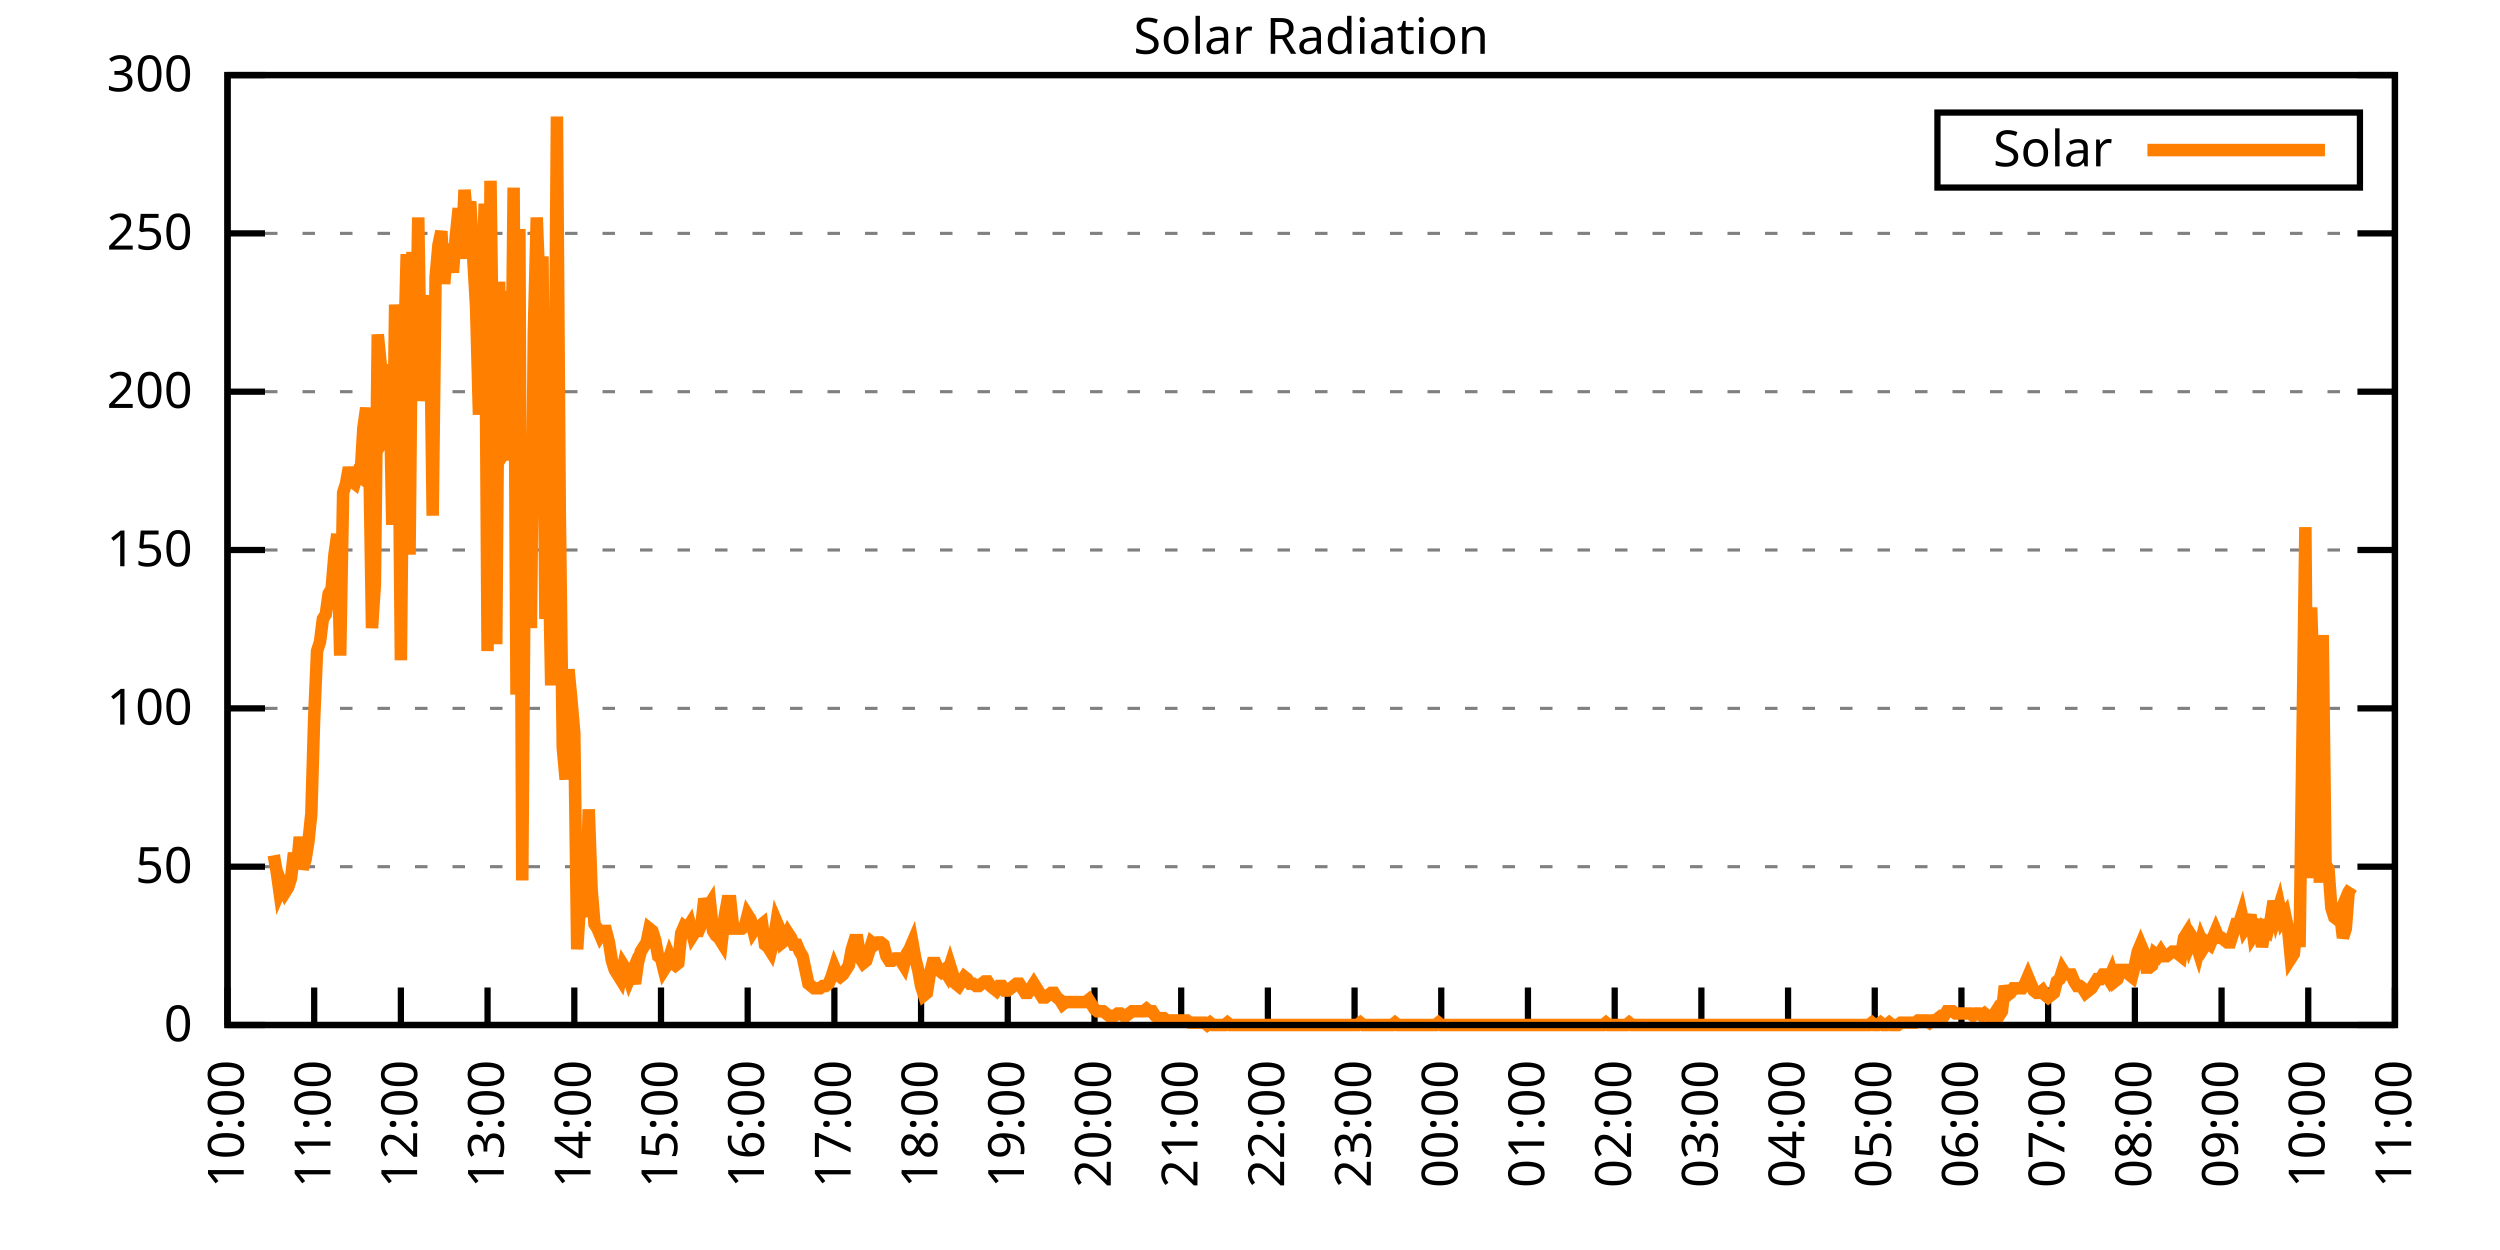
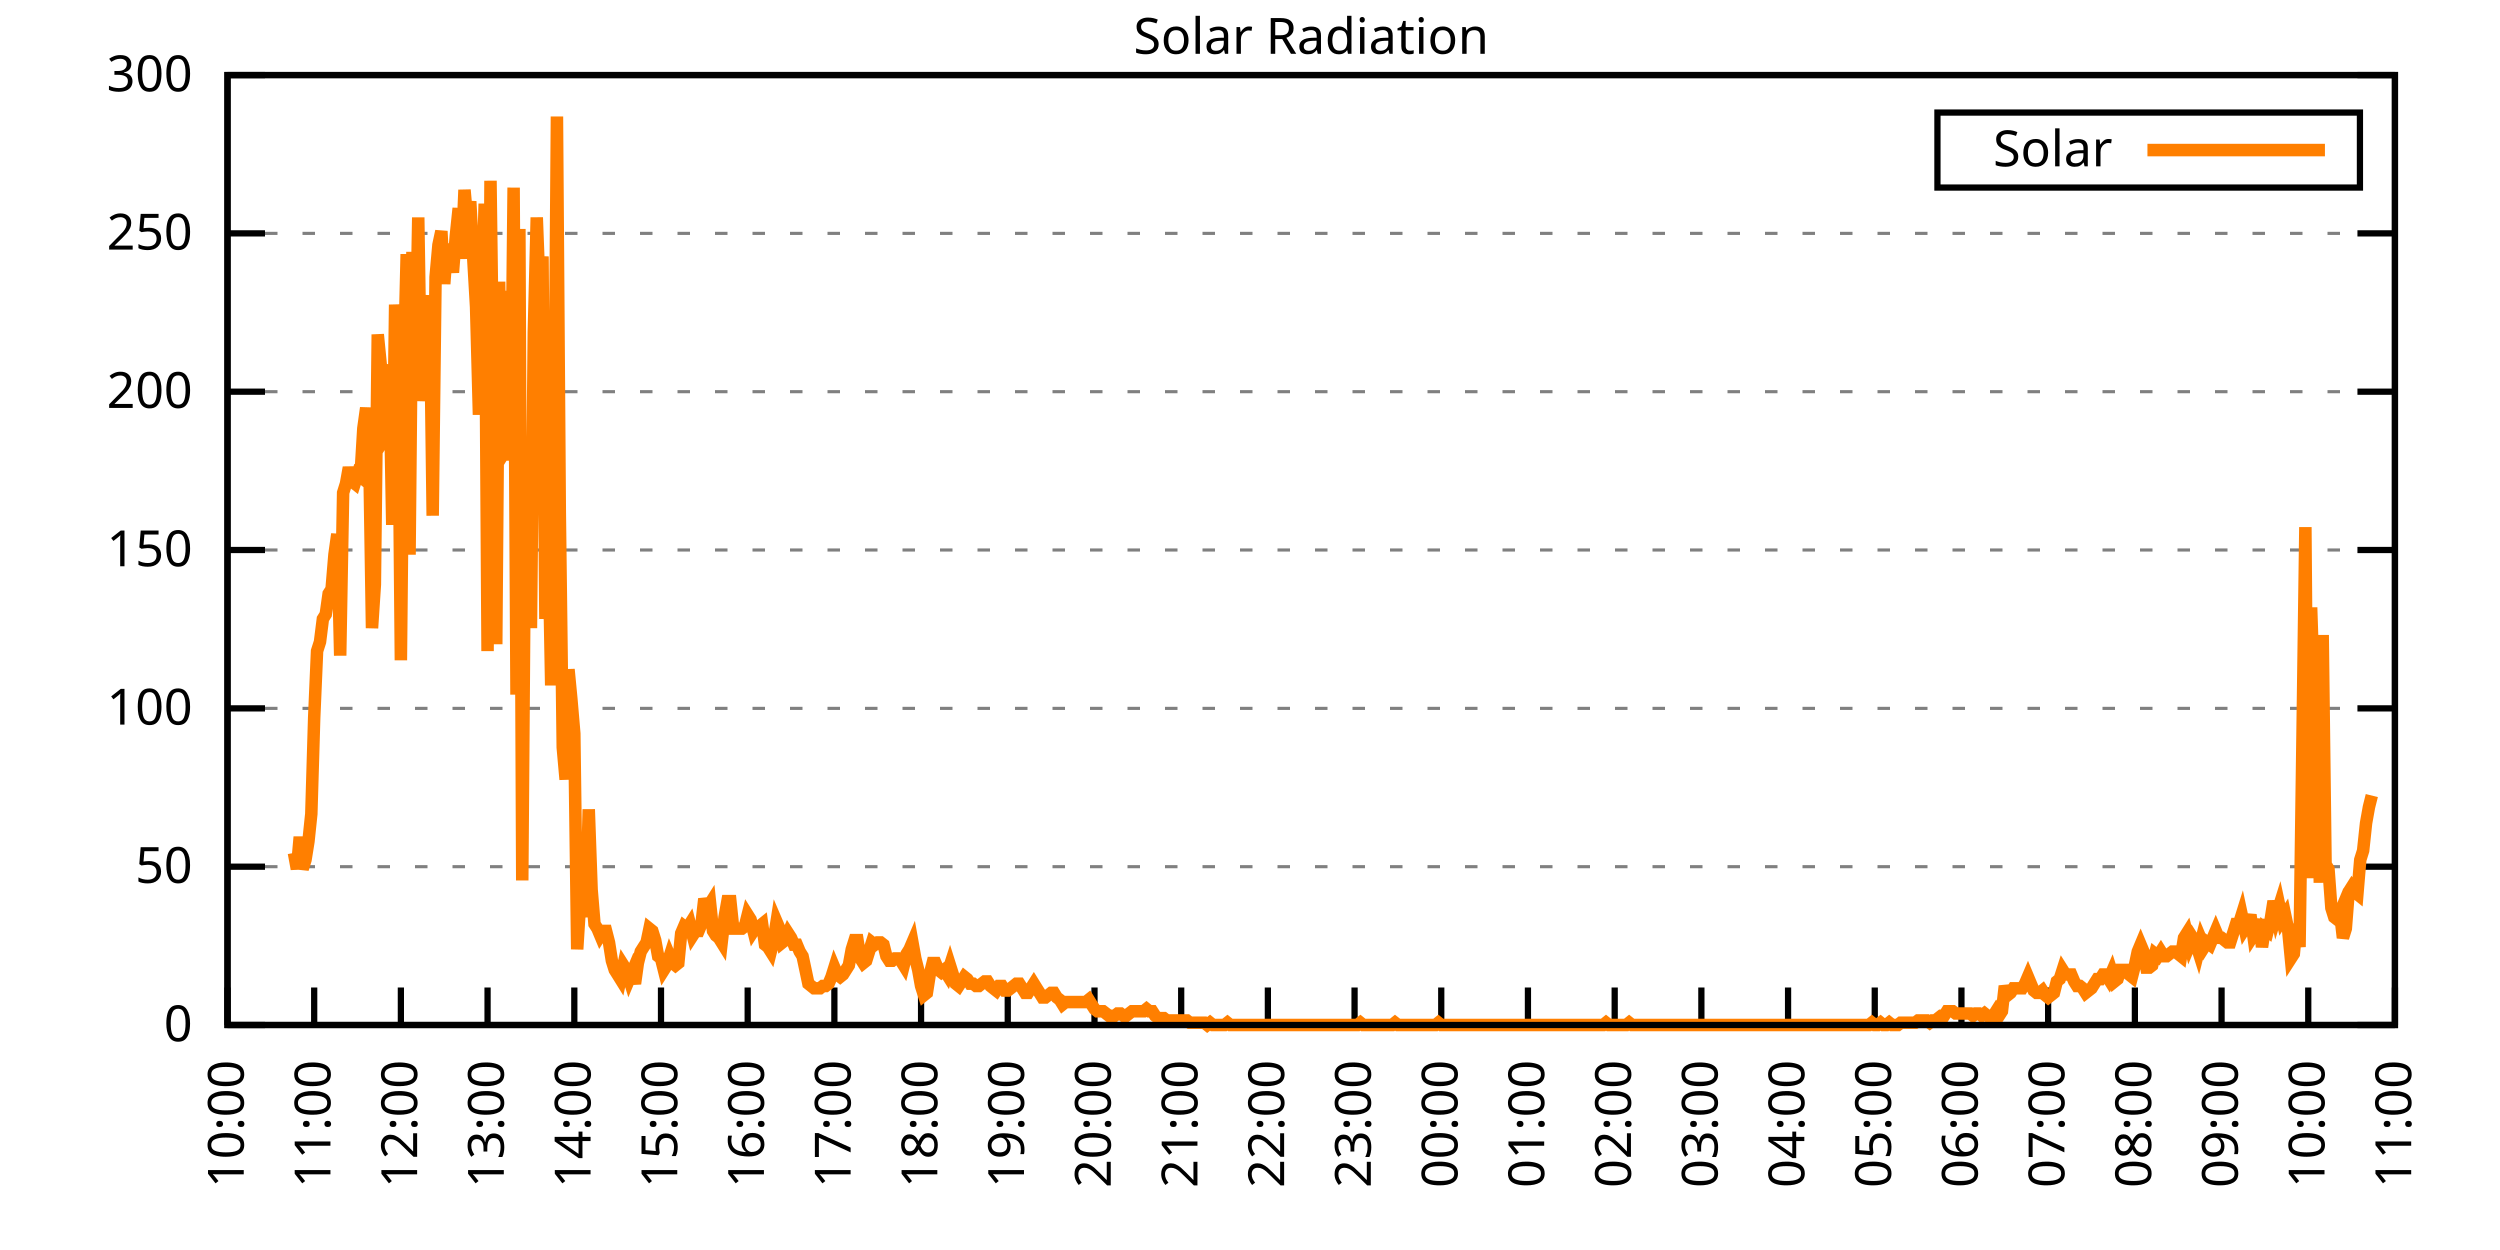
<svg xmlns="http://www.w3.org/2000/svg" xmlns:xlink="http://www.w3.org/1999/xlink" width="400" height="200" viewBox="0 0 400 200">
  <g id="gnuplot_canvas">
    <rect x="0" y="0" width="400" height="200" fill="none" />
    <defs>
      <circle id="gpDot" r="0.5" stroke-width="0.5" stroke="currentColor" />
      <path id="gpPt0" stroke-width="0.333" stroke="currentColor" d="M-1,0 h2 M0,-1 v2" />
      <path id="gpPt1" stroke-width="0.333" stroke="currentColor" d="M-1,-1 L1,1 M1,-1 L-1,1" />
      <path id="gpPt2" stroke-width="0.333" stroke="currentColor" d="M-1,0 L1,0 M0,-1 L0,1 M-1,-1 L1,1 M-1,1 L1,-1" />
      <rect id="gpPt3" stroke-width="0.333" stroke="currentColor" x="-1" y="-1" width="2" height="2" />
      <rect id="gpPt4" stroke-width="0.333" stroke="currentColor" fill="currentColor" x="-1" y="-1" width="2" height="2" />
      <circle id="gpPt5" stroke-width="0.333" stroke="currentColor" cx="0" cy="0" r="1" />
      <use xlink:href="#gpPt5" id="gpPt6" fill="currentColor" stroke="none" />
      <path id="gpPt7" stroke-width="0.333" stroke="currentColor" d="M0,-1.33 L-1.33,0.67 L1.33,0.67 z" />
      <use xlink:href="#gpPt7" id="gpPt8" fill="currentColor" stroke="none" />
      <use xlink:href="#gpPt7" id="gpPt9" stroke="currentColor" transform="rotate(180)" />
      <use xlink:href="#gpPt9" id="gpPt10" fill="currentColor" stroke="none" />
      <use xlink:href="#gpPt3" id="gpPt11" stroke="currentColor" transform="rotate(45)" />
      <use xlink:href="#gpPt11" id="gpPt12" fill="currentColor" stroke="none" />
      <path id="gpPt13" stroke-width="0.333" stroke="currentColor" d="M0,1.330 L1.265,0.411 L0.782,-1.067 L-0.782,-1.076 L-1.265,0.411 z" />
      <use xlink:href="#gpPt13" id="gpPt14" fill="currentColor" stroke="none" />
      <filter id="textbox" filterUnits="objectBoundingBox" x="0" y="0" height="1" width="1">
        <feFlood flood-color="white" flood-opacity="1" result="bgnd" />
        <feComposite in="SourceGraphic" in2="bgnd" operator="atop" />
      </filter>
      <filter id="greybox" filterUnits="objectBoundingBox" x="0" y="0" height="1" width="1">
        <feFlood flood-color="lightgrey" flood-opacity="1" result="grey" />
        <feComposite in="SourceGraphic" in2="grey" operator="atop" />
      </filter>
    </defs>
    <g fill="none" color="white" stroke="currentColor" stroke-width="1.00" stroke-linecap="butt" stroke-linejoin="miter">
</g>
    <g fill="none" color="black" stroke="currentColor" stroke-width="1.00" stroke-linecap="butt" stroke-linejoin="miter">
      <g stroke="none" shape-rendering="crispEdges">
        <polygon fill="rgb(255, 255, 255)" points="36.40,164.00 383.18,164.00 383.18,12.02 36.40,12.02 " />
      </g>
    </g>
    <g fill="none" color="black" stroke="currentColor" stroke-width="1.00" stroke-linecap="butt" stroke-linejoin="miter">
</g>
    <g fill="none" color="black" stroke="black" stroke-width="0.50" stroke-linecap="butt" stroke-linejoin="miter">
</g>
    <g fill="none" color="gray" stroke="currentColor" stroke-width="0.50" stroke-linecap="butt" stroke-linejoin="miter">
      <path stroke="gray" stroke-dasharray="2,4" class="gridline" d="M36.40,164.00 L383.19,164.00  " />
    </g>
    <g fill="none" color="gray" stroke="gray" stroke-width="1.00" stroke-linecap="butt" stroke-linejoin="miter">
</g>
    <g fill="none" color="black" stroke="currentColor" stroke-width="1.00" stroke-linecap="butt" stroke-linejoin="miter">
      <path stroke="black" d="M36.40,164.00 L42.40,164.00 M383.19,164.00 L377.19,164.00  " />
      <g transform="translate(30.80,166.60)" stroke="none" fill="black" font-family="Sans" font-size="8.00" text-anchor="end">
        <text>
          <tspan font-family="Sans"> 0</tspan>
        </text>
      </g>
    </g>
    <g fill="none" color="black" stroke="currentColor" stroke-width="1.00" stroke-linecap="butt" stroke-linejoin="miter">
</g>
    <g fill="none" color="black" stroke="black" stroke-width="0.50" stroke-linecap="butt" stroke-linejoin="miter">
</g>
    <g fill="none" color="gray" stroke="currentColor" stroke-width="0.50" stroke-linecap="butt" stroke-linejoin="miter">
      <path stroke="gray" stroke-dasharray="2,4" class="gridline" d="M36.40,138.67 L383.19,138.67  " />
    </g>
    <g fill="none" color="gray" stroke="gray" stroke-width="1.00" stroke-linecap="butt" stroke-linejoin="miter">
</g>
    <g fill="none" color="black" stroke="currentColor" stroke-width="1.00" stroke-linecap="butt" stroke-linejoin="miter">
      <path stroke="black" d="M36.40,138.67 L42.40,138.67 M383.19,138.67 L377.19,138.67  " />
      <g transform="translate(30.80,141.27)" stroke="none" fill="black" font-family="Sans" font-size="8.00" text-anchor="end">
        <text>
          <tspan font-family="Sans"> 50</tspan>
        </text>
      </g>
    </g>
    <g fill="none" color="black" stroke="currentColor" stroke-width="1.00" stroke-linecap="butt" stroke-linejoin="miter">
</g>
    <g fill="none" color="black" stroke="black" stroke-width="0.50" stroke-linecap="butt" stroke-linejoin="miter">
</g>
    <g fill="none" color="gray" stroke="currentColor" stroke-width="0.50" stroke-linecap="butt" stroke-linejoin="miter">
      <path stroke="gray" stroke-dasharray="2,4" class="gridline" d="M36.40,113.34 L383.19,113.34  " />
    </g>
    <g fill="none" color="gray" stroke="gray" stroke-width="1.00" stroke-linecap="butt" stroke-linejoin="miter">
</g>
    <g fill="none" color="black" stroke="currentColor" stroke-width="1.00" stroke-linecap="butt" stroke-linejoin="miter">
      <path stroke="black" d="M36.40,113.34 L42.40,113.34 M383.19,113.34 L377.19,113.34  " />
      <g transform="translate(30.80,115.94)" stroke="none" fill="black" font-family="Sans" font-size="8.00" text-anchor="end">
        <text>
          <tspan font-family="Sans"> 100</tspan>
        </text>
      </g>
    </g>
    <g fill="none" color="black" stroke="currentColor" stroke-width="1.00" stroke-linecap="butt" stroke-linejoin="miter">
</g>
    <g fill="none" color="black" stroke="black" stroke-width="0.50" stroke-linecap="butt" stroke-linejoin="miter">
</g>
    <g fill="none" color="gray" stroke="currentColor" stroke-width="0.50" stroke-linecap="butt" stroke-linejoin="miter">
      <path stroke="gray" stroke-dasharray="2,4" class="gridline" d="M36.40,88.00 L383.19,88.00  " />
    </g>
    <g fill="none" color="gray" stroke="gray" stroke-width="1.00" stroke-linecap="butt" stroke-linejoin="miter">
</g>
    <g fill="none" color="black" stroke="currentColor" stroke-width="1.00" stroke-linecap="butt" stroke-linejoin="miter">
      <path stroke="black" d="M36.40,88.00 L42.40,88.00 M383.19,88.00 L377.19,88.00  " />
      <g transform="translate(30.80,90.60)" stroke="none" fill="black" font-family="Sans" font-size="8.00" text-anchor="end">
        <text>
          <tspan font-family="Sans"> 150</tspan>
        </text>
      </g>
    </g>
    <g fill="none" color="black" stroke="currentColor" stroke-width="1.00" stroke-linecap="butt" stroke-linejoin="miter">
</g>
    <g fill="none" color="black" stroke="black" stroke-width="0.50" stroke-linecap="butt" stroke-linejoin="miter">
</g>
    <g fill="none" color="gray" stroke="currentColor" stroke-width="0.50" stroke-linecap="butt" stroke-linejoin="miter">
      <path stroke="gray" stroke-dasharray="2,4" class="gridline" d="M36.40,62.67 L383.19,62.67  " />
    </g>
    <g fill="none" color="gray" stroke="gray" stroke-width="1.00" stroke-linecap="butt" stroke-linejoin="miter">
</g>
    <g fill="none" color="black" stroke="currentColor" stroke-width="1.00" stroke-linecap="butt" stroke-linejoin="miter">
      <path stroke="black" d="M36.40,62.67 L42.40,62.67 M383.19,62.67 L377.19,62.67  " />
      <g transform="translate(30.80,65.27)" stroke="none" fill="black" font-family="Sans" font-size="8.00" text-anchor="end">
        <text>
          <tspan font-family="Sans"> 200</tspan>
        </text>
      </g>
    </g>
    <g fill="none" color="black" stroke="currentColor" stroke-width="1.00" stroke-linecap="butt" stroke-linejoin="miter">
</g>
    <g fill="none" color="black" stroke="black" stroke-width="0.50" stroke-linecap="butt" stroke-linejoin="miter">
</g>
    <g fill="none" color="gray" stroke="currentColor" stroke-width="0.50" stroke-linecap="butt" stroke-linejoin="miter">
      <path stroke="gray" stroke-dasharray="2,4" class="gridline" d="M36.40,37.34 L383.19,37.34  " />
    </g>
    <g fill="none" color="gray" stroke="gray" stroke-width="1.00" stroke-linecap="butt" stroke-linejoin="miter">
</g>
    <g fill="none" color="black" stroke="currentColor" stroke-width="1.00" stroke-linecap="butt" stroke-linejoin="miter">
      <path stroke="black" d="M36.40,37.34 L42.40,37.34 M383.19,37.34 L377.19,37.34  " />
      <g transform="translate(30.80,39.94)" stroke="none" fill="black" font-family="Sans" font-size="8.00" text-anchor="end">
        <text>
          <tspan font-family="Sans"> 250</tspan>
        </text>
      </g>
    </g>
    <g fill="none" color="black" stroke="currentColor" stroke-width="1.00" stroke-linecap="butt" stroke-linejoin="miter">
</g>
    <g fill="none" color="black" stroke="black" stroke-width="0.50" stroke-linecap="butt" stroke-linejoin="miter">
</g>
    <g fill="none" color="gray" stroke="currentColor" stroke-width="0.50" stroke-linecap="butt" stroke-linejoin="miter">
      <path stroke="gray" stroke-dasharray="2,4" class="gridline" d="M36.40,12.01 L383.19,12.01  " />
    </g>
    <g fill="none" color="gray" stroke="gray" stroke-width="1.00" stroke-linecap="butt" stroke-linejoin="miter">
</g>
    <g fill="none" color="black" stroke="currentColor" stroke-width="1.00" stroke-linecap="butt" stroke-linejoin="miter">
      <path stroke="black" d="M36.40,12.01 L42.40,12.01 M383.19,12.01 L377.19,12.01  " />
      <g transform="translate(30.80,14.61)" stroke="none" fill="black" font-family="Sans" font-size="8.00" text-anchor="end">
        <text>
          <tspan font-family="Sans"> 300</tspan>
        </text>
      </g>
    </g>
    <g fill="none" color="black" stroke="currentColor" stroke-width="1.00" stroke-linecap="butt" stroke-linejoin="miter">
      <path stroke="black" d="M36.40,164.00 L36.40,158.00  " />
      <g transform="translate(39.00,169.60) rotate(270.00)" stroke="none" fill="black" font-family="Sans" font-size="8.00" text-anchor="end">
        <text>
          <tspan font-family="Sans">10:00</tspan>
        </text>
      </g>
    </g>
    <g fill="none" color="black" stroke="currentColor" stroke-width="1.00" stroke-linecap="butt" stroke-linejoin="miter">
      <path stroke="black" d="M50.27,164.00 L50.27,158.00  " />
      <g transform="translate(52.87,169.60) rotate(270.00)" stroke="none" fill="black" font-family="Sans" font-size="8.00" text-anchor="end">
        <text>
          <tspan font-family="Sans">11:00</tspan>
        </text>
      </g>
    </g>
    <g fill="none" color="black" stroke="currentColor" stroke-width="1.00" stroke-linecap="butt" stroke-linejoin="miter">
      <path stroke="black" d="M64.14,164.00 L64.14,158.00  " />
      <g transform="translate(66.74,169.60) rotate(270.00)" stroke="none" fill="black" font-family="Sans" font-size="8.00" text-anchor="end">
        <text>
          <tspan font-family="Sans">12:00</tspan>
        </text>
      </g>
    </g>
    <g fill="none" color="black" stroke="currentColor" stroke-width="1.00" stroke-linecap="butt" stroke-linejoin="miter">
      <path stroke="black" d="M78.01,164.00 L78.01,158.00  " />
      <g transform="translate(80.61,169.60) rotate(270.00)" stroke="none" fill="black" font-family="Sans" font-size="8.00" text-anchor="end">
        <text>
          <tspan font-family="Sans">13:00</tspan>
        </text>
      </g>
    </g>
    <g fill="none" color="black" stroke="currentColor" stroke-width="1.00" stroke-linecap="butt" stroke-linejoin="miter">
      <path stroke="black" d="M91.89,164.00 L91.89,158.00  " />
      <g transform="translate(94.49,169.60) rotate(270.00)" stroke="none" fill="black" font-family="Sans" font-size="8.00" text-anchor="end">
        <text>
          <tspan font-family="Sans">14:00</tspan>
        </text>
      </g>
    </g>
    <g fill="none" color="black" stroke="currentColor" stroke-width="1.00" stroke-linecap="butt" stroke-linejoin="miter">
      <path stroke="black" d="M105.76,164.00 L105.76,158.00  " />
      <g transform="translate(108.36,169.60) rotate(270.00)" stroke="none" fill="black" font-family="Sans" font-size="8.00" text-anchor="end">
        <text>
          <tspan font-family="Sans">15:00</tspan>
        </text>
      </g>
    </g>
    <g fill="none" color="black" stroke="currentColor" stroke-width="1.00" stroke-linecap="butt" stroke-linejoin="miter">
      <path stroke="black" d="M119.63,164.00 L119.63,158.00  " />
      <g transform="translate(122.23,169.60) rotate(270.00)" stroke="none" fill="black" font-family="Sans" font-size="8.00" text-anchor="end">
        <text>
          <tspan font-family="Sans">16:00</tspan>
        </text>
      </g>
    </g>
    <g fill="none" color="black" stroke="currentColor" stroke-width="1.00" stroke-linecap="butt" stroke-linejoin="miter">
      <path stroke="black" d="M133.50,164.00 L133.50,158.00  " />
      <g transform="translate(136.10,169.60) rotate(270.00)" stroke="none" fill="black" font-family="Sans" font-size="8.00" text-anchor="end">
        <text>
          <tspan font-family="Sans">17:00</tspan>
        </text>
      </g>
    </g>
    <g fill="none" color="black" stroke="currentColor" stroke-width="1.00" stroke-linecap="butt" stroke-linejoin="miter">
      <path stroke="black" d="M147.37,164.00 L147.37,158.00  " />
      <g transform="translate(149.97,169.60) rotate(270.00)" stroke="none" fill="black" font-family="Sans" font-size="8.00" text-anchor="end">
        <text>
          <tspan font-family="Sans">18:00</tspan>
        </text>
      </g>
    </g>
    <g fill="none" color="black" stroke="currentColor" stroke-width="1.00" stroke-linecap="butt" stroke-linejoin="miter">
      <path stroke="black" d="M161.24,164.00 L161.24,158.00  " />
      <g transform="translate(163.84,169.60) rotate(270.00)" stroke="none" fill="black" font-family="Sans" font-size="8.00" text-anchor="end">
        <text>
          <tspan font-family="Sans">19:00</tspan>
        </text>
      </g>
    </g>
    <g fill="none" color="black" stroke="currentColor" stroke-width="1.00" stroke-linecap="butt" stroke-linejoin="miter">
      <path stroke="black" d="M175.12,164.00 L175.12,158.00  " />
      <g transform="translate(177.72,169.60) rotate(270.00)" stroke="none" fill="black" font-family="Sans" font-size="8.00" text-anchor="end">
        <text>
          <tspan font-family="Sans">20:00</tspan>
        </text>
      </g>
    </g>
    <g fill="none" color="black" stroke="currentColor" stroke-width="1.00" stroke-linecap="butt" stroke-linejoin="miter">
      <path stroke="black" d="M188.99,164.00 L188.99,158.00  " />
      <g transform="translate(191.59,169.60) rotate(270.00)" stroke="none" fill="black" font-family="Sans" font-size="8.00" text-anchor="end">
        <text>
          <tspan font-family="Sans">21:00</tspan>
        </text>
      </g>
    </g>
    <g fill="none" color="black" stroke="currentColor" stroke-width="1.00" stroke-linecap="butt" stroke-linejoin="miter">
      <path stroke="black" d="M202.86,164.00 L202.86,158.00  " />
      <g transform="translate(205.46,169.60) rotate(270.00)" stroke="none" fill="black" font-family="Sans" font-size="8.00" text-anchor="end">
        <text>
          <tspan font-family="Sans">22:00</tspan>
        </text>
      </g>
    </g>
    <g fill="none" color="black" stroke="currentColor" stroke-width="1.00" stroke-linecap="butt" stroke-linejoin="miter">
      <path stroke="black" d="M216.73,164.00 L216.73,158.00  " />
      <g transform="translate(219.33,169.60) rotate(270.00)" stroke="none" fill="black" font-family="Sans" font-size="8.00" text-anchor="end">
        <text>
          <tspan font-family="Sans">23:00</tspan>
        </text>
      </g>
    </g>
    <g fill="none" color="black" stroke="currentColor" stroke-width="1.00" stroke-linecap="butt" stroke-linejoin="miter">
      <path stroke="black" d="M230.60,164.00 L230.60,158.00  " />
      <g transform="translate(233.20,169.60) rotate(270.00)" stroke="none" fill="black" font-family="Sans" font-size="8.00" text-anchor="end">
        <text>
          <tspan font-family="Sans">00:00</tspan>
        </text>
      </g>
    </g>
    <g fill="none" color="black" stroke="currentColor" stroke-width="1.00" stroke-linecap="butt" stroke-linejoin="miter">
      <path stroke="black" d="M244.47,164.00 L244.47,158.00  " />
      <g transform="translate(247.07,169.60) rotate(270.00)" stroke="none" fill="black" font-family="Sans" font-size="8.00" text-anchor="end">
        <text>
          <tspan font-family="Sans">01:00</tspan>
        </text>
      </g>
    </g>
    <g fill="none" color="black" stroke="currentColor" stroke-width="1.00" stroke-linecap="butt" stroke-linejoin="miter">
      <path stroke="black" d="M258.35,164.00 L258.35,158.00  " />
      <g transform="translate(260.95,169.60) rotate(270.00)" stroke="none" fill="black" font-family="Sans" font-size="8.00" text-anchor="end">
        <text>
          <tspan font-family="Sans">02:00</tspan>
        </text>
      </g>
    </g>
    <g fill="none" color="black" stroke="currentColor" stroke-width="1.00" stroke-linecap="butt" stroke-linejoin="miter">
      <path stroke="black" d="M272.22,164.00 L272.22,158.00  " />
      <g transform="translate(274.82,169.60) rotate(270.00)" stroke="none" fill="black" font-family="Sans" font-size="8.00" text-anchor="end">
        <text>
          <tspan font-family="Sans">03:00</tspan>
        </text>
      </g>
    </g>
    <g fill="none" color="black" stroke="currentColor" stroke-width="1.00" stroke-linecap="butt" stroke-linejoin="miter">
      <path stroke="black" d="M286.09,164.00 L286.09,158.00  " />
      <g transform="translate(288.69,169.60) rotate(270.00)" stroke="none" fill="black" font-family="Sans" font-size="8.00" text-anchor="end">
        <text>
          <tspan font-family="Sans">04:00</tspan>
        </text>
      </g>
    </g>
    <g fill="none" color="black" stroke="currentColor" stroke-width="1.00" stroke-linecap="butt" stroke-linejoin="miter">
      <path stroke="black" d="M299.96,164.00 L299.96,158.00  " />
      <g transform="translate(302.56,169.60) rotate(270.00)" stroke="none" fill="black" font-family="Sans" font-size="8.00" text-anchor="end">
        <text>
          <tspan font-family="Sans">05:00</tspan>
        </text>
      </g>
    </g>
    <g fill="none" color="black" stroke="currentColor" stroke-width="1.00" stroke-linecap="butt" stroke-linejoin="miter">
      <path stroke="black" d="M313.83,164.00 L313.83,158.00  " />
      <g transform="translate(316.43,169.60) rotate(270.00)" stroke="none" fill="black" font-family="Sans" font-size="8.00" text-anchor="end">
        <text>
          <tspan font-family="Sans">06:00</tspan>
        </text>
      </g>
    </g>
    <g fill="none" color="black" stroke="currentColor" stroke-width="1.00" stroke-linecap="butt" stroke-linejoin="miter">
      <path stroke="black" d="M327.70,164.00 L327.70,158.00  " />
      <g transform="translate(330.30,169.60) rotate(270.00)" stroke="none" fill="black" font-family="Sans" font-size="8.00" text-anchor="end">
        <text>
          <tspan font-family="Sans">07:00</tspan>
        </text>
      </g>
    </g>
    <g fill="none" color="black" stroke="currentColor" stroke-width="1.00" stroke-linecap="butt" stroke-linejoin="miter">
      <path stroke="black" d="M341.58,164.00 L341.58,158.00  " />
      <g transform="translate(344.18,169.60) rotate(270.00)" stroke="none" fill="black" font-family="Sans" font-size="8.00" text-anchor="end">
        <text>
          <tspan font-family="Sans">08:00</tspan>
        </text>
      </g>
    </g>
    <g fill="none" color="black" stroke="currentColor" stroke-width="1.00" stroke-linecap="butt" stroke-linejoin="miter">
      <path stroke="black" d="M355.45,164.00 L355.45,158.00  " />
      <g transform="translate(358.05,169.60) rotate(270.00)" stroke="none" fill="black" font-family="Sans" font-size="8.00" text-anchor="end">
        <text>
          <tspan font-family="Sans">09:00</tspan>
        </text>
      </g>
    </g>
    <g fill="none" color="black" stroke="currentColor" stroke-width="1.00" stroke-linecap="butt" stroke-linejoin="miter">
      <path stroke="black" d="M369.32,164.00 L369.32,158.00  " />
      <g transform="translate(371.92,169.60) rotate(270.00)" stroke="none" fill="black" font-family="Sans" font-size="8.00" text-anchor="end">
        <text>
          <tspan font-family="Sans">10:00</tspan>
        </text>
      </g>
    </g>
    <g fill="none" color="black" stroke="currentColor" stroke-width="1.00" stroke-linecap="butt" stroke-linejoin="miter">
      <path stroke="black" d="M383.19,164.00 L383.19,158.00  " />
      <g transform="translate(385.79,169.60) rotate(270.00)" stroke="none" fill="black" font-family="Sans" font-size="8.00" text-anchor="end">
        <text>
          <tspan font-family="Sans">11:00</tspan>
        </text>
      </g>
    </g>
    <g fill="none" color="black" stroke="currentColor" stroke-width="1.00" stroke-linecap="butt" stroke-linejoin="miter">
</g>
    <g fill="none" color="black" stroke="currentColor" stroke-width="1.00" stroke-linecap="butt" stroke-linejoin="miter">
      <path stroke="black" d="M36.40,12.01 L36.40,164.00 L383.19,164.00 L383.19,12.01 L36.40,12.01 Z  " />
    </g>
    <g fill="none" color="black" stroke="currentColor" stroke-width="1.00" stroke-linecap="butt" stroke-linejoin="miter">
</g>
    <g fill="none" color="black" stroke="currentColor" stroke-width="1.00" stroke-linecap="butt" stroke-linejoin="miter">
      <path stroke="black" d="M309.99,30.01 L309.99,18.01 L377.59,18.01 L377.59,30.01 L309.99,30.01 Z  " />
    </g>
    <g id="Solar_Radiation_plot_1">
      <g fill="none" color="white" stroke="black" stroke-width="2.00" stroke-linecap="butt" stroke-linejoin="miter">
</g>
      <g fill="none" color="black" stroke="currentColor" stroke-width="2.00" stroke-linecap="butt" stroke-linejoin="miter">
        <g transform="translate(337.99,26.61)" stroke="none" fill="black" font-family="Sans" font-size="8.00" text-anchor="end">
          <text>
            <tspan font-family="Sans">Solar</tspan>
          </text>
        </g>
      </g>
      <g fill="none" color="black" stroke="currentColor" stroke-width="2.00" stroke-linecap="butt" stroke-linejoin="miter">
-         <path stroke="rgb(255, 127,   0)" d="M343.59,24.01 L371.99,24.01 M43.80,136.84 L44.26,139.41 L44.72,142.71 L45.19,141.61 L45.65,142.71 L46.11,141.98   L46.57,140.51 L47.03,136.47 L47.50,139.04 L47.96,133.90 L48.42,139.04 L48.88,137.57 L49.35,134.63 L49.81,130.23   L50.27,114.81 L50.73,104.17 L51.20,102.70 L51.66,99.03 L52.12,98.29 L52.58,94.99 L53.05,94.26 L53.51,88.75   L53.97,85.45 L54.43,104.90 L54.90,78.84 L55.36,77.37 L55.82,74.80 L56.28,77.00 L56.75,77.37 L57.21,75.90   L57.67,76.27 L58.13,68.56 L58.59,65.26 L59.06,71.50 L59.52,100.50 L59.98,93.52 L60.44,53.51 L60.91,58.28   L61.37,70.40 L61.83,69.66 L62.29,58.28 L62.76,83.98 L63.22,48.74 L63.68,55.71 L64.14,105.64 L64.61,59.38   L65.07,40.66 L65.53,88.75 L65.99,40.30 L66.46,60.48 L66.92,34.79 L67.38,64.16 L67.84,57.55 L68.30,52.04   L68.77,47.27 L69.23,82.51 L69.69,44.33 L70.15,39.19 L70.62,36.99 L71.08,45.43 L71.54,39.19 L72.00,40.30   L72.47,43.60 L72.93,37.73 L73.39,33.32 L73.85,41.40 L74.32,30.38 L74.78,35.52 L75.24,32.22 L75.70,41.03   L76.17,49.11 L76.63,66.36 L77.09,48.37 L77.55,32.59 L78.01,104.17 L78.48,28.92 L78.94,63.79 L79.40,103.07   L79.86,45.07 L80.33,72.97 L80.79,72.23 L81.25,46.54 L81.71,73.70 L82.18,30.02 L82.64,111.14 L83.10,36.63   L83.56,140.87 L84.03,79.21 L84.49,78.84 L84.95,100.50 L85.41,53.14 L85.88,34.79 L86.34,46.90 L86.80,41.03   L87.26,99.03 L87.72,84.34 L88.19,109.67 L88.65,78.10 L89.11,18.64 L89.57,82.14 L90.04,119.58 L90.50,124.72   L90.96,107.10 L91.42,111.88 L91.89,117.38 L92.35,151.89 L92.81,144.55 L93.27,140.51 L93.74,146.75 L94.20,129.49   L94.66,142.34 L95.12,147.85 L95.59,148.58 L96.05,149.68 L96.51,148.95 L96.97,148.95 L97.44,150.79 L97.90,153.72   L98.36,155.19 L98.82,155.92 L99.28,156.66 L99.75,154.46 L100.21,155.19 L100.67,156.66 L101.13,155.56 L101.60,157.39   L102.06,154.09 L102.52,152.25 L102.98,151.52 L103.45,150.79 L103.91,148.58 L104.37,148.95 L104.83,150.42 L105.30,152.99   L105.76,153.35 L106.22,155.19 L106.68,154.46 L107.15,152.99 L107.61,154.09 L108.07,154.46 L108.53,154.09 L108.99,149.32   L109.46,148.22 L109.92,148.58 L110.38,147.85 L110.84,149.68 L111.31,148.95 L111.77,148.95 L112.23,147.85 L112.69,143.81   L113.16,145.28 L113.62,144.55 L114.08,148.95 L114.54,149.68 L115.01,150.05 L115.47,150.79 L115.93,146.75 L116.39,144.18   L116.86,144.18 L117.32,148.58 L117.78,148.58 L118.24,148.58 L118.70,148.58 L119.17,148.22 L119.63,146.38 L120.09,147.11   L120.55,148.95 L121.02,148.22 L121.48,148.22 L121.94,147.85 L122.40,151.15 L122.87,151.52 L123.33,152.25 L123.79,150.42   L124.25,147.48 L124.72,148.58 L125.18,150.79 L125.64,150.42 L126.10,149.32 L126.57,150.05 L127.03,151.15 L127.49,151.15   L127.95,152.25 L128.41,152.99 L128.88,155.19 L129.34,157.39 L129.80,157.76 L130.26,158.13 L130.73,158.13 L131.19,158.13   L131.65,157.76 L132.11,157.76 L132.58,157.39 L133.04,156.29 L133.50,154.82 L133.96,155.92 L134.43,156.29 L134.89,155.92   L135.35,155.19 L135.81,154.46 L136.28,151.89 L136.74,150.42 L137.20,150.42 L137.66,153.35 L138.13,154.09 L138.59,153.72   L139.05,152.25 L139.51,150.79 L139.97,151.15 L140.44,150.79 L140.90,150.79 L141.36,151.15 L141.82,152.99 L142.29,153.72   L142.75,153.72 L143.21,153.35 L143.67,153.35 L144.14,153.72 L144.60,154.46 L145.06,152.62 L145.52,151.89 L145.99,150.79   L146.45,153.35 L146.91,155.19 L147.37,157.76 L147.84,159.23 L148.30,158.86 L148.76,155.92 L149.22,154.09 L149.68,154.09   L150.15,155.19 L150.61,155.56 L151.07,155.19 L151.53,155.92 L152.00,154.46 L152.46,155.92 L152.92,157.39 L153.38,157.76   L153.85,157.03 L154.31,156.29 L154.77,156.66 L155.23,157.39 L155.70,157.39 L156.16,157.76 L156.62,157.76 L157.08,157.39   L157.55,157.03 L158.01,157.03 L158.47,157.76 L158.93,158.13 L159.39,158.49 L159.86,157.76 L160.32,157.76 L160.78,158.49   L161.24,158.49 L161.71,158.13 L162.17,157.76 L162.63,157.39 L163.09,157.39 L163.56,158.13 L164.02,158.86 L164.48,158.86   L164.94,158.13 L165.41,157.39 L165.87,158.13 L166.33,158.86 L166.79,159.60 L167.26,159.60 L167.72,159.23 L168.18,158.86   L168.64,158.86 L169.10,159.60 L169.57,159.96 L170.03,160.70 L170.49,160.33 L170.95,160.33 L171.42,160.33 L171.88,160.33   L172.34,160.33 L172.57,160.33 L173.27,160.33 L173.73,160.33 L174.19,159.96 L174.65,160.70 L175.12,161.43 L175.58,161.80   L176.04,161.80 L176.50,161.80 L176.97,162.16 L177.43,162.53 L177.89,162.53 L178.35,162.53 L178.82,162.16 L179.28,162.16   L179.74,162.53 L180.20,162.53 L180.66,162.16 L181.13,161.80 L181.59,161.80 L182.05,161.80 L182.51,161.80 L182.98,161.80   L183.44,161.43 L183.90,161.80 L184.36,161.80 L184.83,162.53 L185.29,162.90 L185.75,162.90 L186.21,162.90 L186.68,163.27   L187.14,163.27 L187.60,163.27 L188.06,163.27 L188.53,163.27 L188.99,163.27 L189.45,163.27 L189.91,163.27 L190.37,163.63   L190.84,163.63 L191.30,163.63 L191.76,163.63 L192.22,163.63 L192.69,163.63 L193.15,164.00 L193.61,163.63 L194.07,164.00   L194.54,164.00 L195.00,164.00 L195.46,164.00 L195.92,164.00 L196.39,163.63 L196.85,164.00 L197.31,164.00 L197.77,164.00   L198.24,164.00 L198.70,164.00 L199.16,164.00 L199.62,164.00 L200.08,164.00 L200.55,164.00 L201.01,164.00 L201.47,164.00   L201.93,164.00 L202.40,164.00 L202.86,164.00 L203.32,164.00 L203.78,164.00 L204.25,164.00 L204.71,164.00 L205.17,164.00   L205.63,164.00 L206.10,164.00 L206.56,164.00 L207.02,164.00 L207.48,164.00 L207.95,164.00 L208.41,164.00 L208.87,164.00   L209.33,164.00 L209.80,164.00 L210.26,164.00 L210.72,164.00 L211.18,164.00 L211.64,164.00 L212.11,164.00 L212.57,164.00   L213.03,164.00 L213.49,164.00 L213.96,164.00 L214.42,164.00 L214.88,164.00 L215.34,164.00 L215.81,164.00 L216.27,164.00   L216.73,164.00 L217.19,164.00 L217.66,163.63 L218.12,164.00 L218.58,164.00 L219.04,164.00 L219.51,164.00 L219.97,164.00   L220.43,164.00 L220.89,164.00 L221.35,164.00 L221.82,164.00 L222.28,164.00 L222.74,164.00 L223.20,163.63 L223.67,164.00   L224.13,164.00 L224.59,164.00 L225.05,164.00 L225.52,164.00 L225.98,164.00 L226.44,164.00 L226.90,164.00 L227.37,164.00   L227.83,164.00 L228.29,164.00 L228.75,164.00 L229.22,164.00 L229.68,164.00 L230.14,163.63 L230.60,164.00 L231.06,164.00   L231.53,164.00 L231.99,164.00 L232.45,164.00 L232.91,164.00 L233.38,164.00 L233.84,164.00 L234.30,164.00 L234.76,164.00   L235.23,164.00 L235.69,164.00 L236.15,164.00 L236.61,164.00 L237.08,164.00 L237.54,164.00 L238.00,164.00 L238.46,164.00   L238.93,164.00 L239.39,164.00 L239.85,164.00 L240.31,164.00 L240.77,164.00 L241.24,164.00 L241.70,164.00 L242.16,164.00   L242.62,164.00 L243.09,164.00 L243.55,164.00 L244.01,164.00 L244.47,164.00 L244.94,164.00 L245.40,164.00 L245.86,164.00   L246.32,164.00 L246.79,164.00 L247.25,164.00 L247.71,164.00 L248.17,164.00 L248.64,164.00 L249.10,164.00 L249.56,164.00   L250.02,164.00 L250.49,164.00 L250.95,164.00 L251.41,164.00 L251.87,164.00 L252.33,164.00 L252.80,164.00 L253.26,164.00   L253.72,164.00 L254.18,164.00 L254.65,164.00 L255.11,164.00 L255.57,164.00 L256.03,164.00 L256.50,164.00 L256.96,163.63   L257.42,164.00 L257.88,164.00 L258.35,164.00 L258.81,164.00 L259.27,164.00 L259.73,164.00 L260.20,164.00 L260.66,163.63   L261.12,164.00 L261.58,164.00 L262.04,164.00 L262.51,164.00 L262.97,164.00 L263.43,164.00 L263.89,164.00 L264.36,164.00   L264.82,164.00 L265.28,164.00 L265.74,164.00 L266.21,164.00 L266.67,164.00 L267.13,164.00 L267.59,164.00 L268.06,164.00   L268.52,164.00 L268.98,164.00 L269.44,164.00 L269.91,164.00 L270.37,164.00 L270.83,164.00 L271.29,164.00 L271.75,164.00   L272.22,164.00 L272.68,164.00 L273.14,164.00 L273.60,164.00 L274.07,164.00 L274.53,164.00 L274.99,164.00 L275.45,164.00   L275.92,164.00 L276.38,164.00 L276.84,164.00 L277.30,164.00 L277.77,164.00 L278.23,164.00 L278.69,164.00 L279.15,164.00   L279.62,164.00 L280.08,164.00 L280.54,164.00 L281.00,164.00 L281.46,164.00 L281.93,164.00 L282.39,164.00 L282.85,164.00   L283.31,164.00 L283.78,164.00 L284.24,164.00 L284.70,164.00 L285.16,164.00 L285.63,164.00 L286.09,164.00 L286.55,164.00   L287.01,164.00 L287.48,164.00 L287.94,164.00 L288.40,164.00 L288.86,164.00 L289.33,164.00 L289.79,164.00 L290.25,164.00   L290.71,164.00 L291.18,164.00 L291.64,164.00 L292.10,164.00 L292.56,164.00 L293.02,164.00 L293.49,164.00 L293.95,164.00   L294.41,164.00 L294.87,164.00 L295.34,164.00 L295.80,164.00 L296.26,164.00 L296.72,164.00 L297.19,164.00 L297.65,164.00   L298.11,164.00 L298.57,164.00 L299.04,164.00 L299.50,163.63 L299.96,164.00 L300.42,164.00 L300.89,163.63 L301.35,164.00   L301.81,164.00 L302.27,163.63 L302.73,164.00 L303.20,164.00 L303.66,164.00 L304.12,163.63 L304.58,163.63 L305.05,163.63   L305.51,163.63 L305.97,163.63 L306.43,163.63 L306.90,163.27 L307.36,163.27 L307.82,163.27 L308.28,163.27 L308.75,163.63   L309.21,163.27 L309.67,163.27 L310.13,162.90 L310.60,162.53 L311.06,162.53 L311.52,161.80 L311.98,161.80 L312.44,161.80   L312.91,162.16 L313.37,162.16 L313.83,162.16 L314.29,162.16 L314.76,162.16 L315.22,162.16 L315.68,162.53 L316.14,162.16   L316.61,162.16 L317.07,162.53 L317.53,162.16 L317.99,162.53 L318.46,162.53 L318.92,162.53 L319.38,161.80 L319.84,162.53   L320.31,161.80 L320.77,157.76 L321.23,159.23 L321.69,158.86 L322.15,158.13 L322.62,158.13 L323.08,158.13 L323.54,158.13   L324.00,157.39 L324.47,156.29 L324.93,157.39 L325.39,158.49 L325.85,158.86 L326.32,158.86 L326.78,158.49 L327.24,159.23   L327.70,159.60 L328.17,159.23 L328.63,158.86 L329.09,157.03 L329.55,156.66 L330.02,155.19 L330.48,155.92 L330.94,155.92   L331.40,155.92 L331.87,157.03 L332.33,157.76 L332.79,157.76 L333.25,158.13 L333.71,158.86 L334.18,158.49 L334.64,158.13   L335.10,157.39 L335.56,156.66 L336.03,156.66 L336.49,155.92 L336.95,155.92 L337.41,156.66 L337.88,155.56 L338.34,157.03   L338.80,156.66 L339.26,155.19 L339.73,155.19 L340.19,155.19 L340.65,155.92 L341.11,156.29 L341.58,154.46 L342.04,152.25   L342.50,151.15 L342.96,152.25 L343.42,154.82 L343.89,154.82 L344.35,154.46 L344.81,152.62 L345.27,152.99 L345.74,152.25   L346.20,152.99 L346.66,152.99 L347.12,152.62 L347.59,152.25 L348.05,152.25 L348.51,152.62 L348.97,152.99 L349.44,150.05   L349.90,149.32 L350.36,151.15 L350.82,150.05 L351.29,150.79 L351.75,152.25 L352.21,150.42 L352.67,151.52 L353.13,150.79   L353.60,151.15 L354.06,150.05 L354.52,148.95 L354.98,150.05 L355.45,150.05 L355.91,150.42 L356.37,150.79 L356.83,150.79   L357.30,149.32 L357.76,147.85 L358.22,147.85 L358.68,146.38 L359.15,148.58 L359.61,147.85 L360.07,146.38 L360.53,149.68   L361.00,148.95 L361.46,147.11 L361.92,151.52 L362.38,148.58 L362.84,148.95 L363.31,147.11 L363.77,144.18 L364.23,146.38   L364.69,144.91 L365.16,147.11 L365.62,146.38 L366.08,148.58 L366.54,153.35 L367.01,152.62 L367.47,147.85 L367.93,151.52   L368.39,118.48 L368.86,84.34 L369.32,140.51 L369.78,97.19 L370.24,111.14 L370.71,114.08 L371.17,141.24 L371.63,101.60   L372.09,138.30 L372.56,139.04 L373.02,145.28 L373.48,146.75 L373.94,147.11 L374.40,146.01 L374.87,150.05 L375.33,148.58   L375.79,142.71 L376.25,141.98  " />
+         <path stroke="rgb(255, 127,   0)" d="M343.59,24.01 L371.99,24.01 M47.03,136.47 L47.50,139.04 L47.96,133.90 L48.42,139.04 L48.88,137.57 L49.35,134.63   L49.81,130.23 L50.27,114.81 L50.73,104.17 L51.20,102.70 L51.66,99.03 L52.12,98.29 L52.58,94.99 L53.05,94.26   L53.51,88.75 L53.97,85.45 L54.43,104.90 L54.90,78.84 L55.36,77.37 L55.82,74.80 L56.28,77.00 L56.75,77.37   L57.21,75.90 L57.67,76.27 L58.13,68.56 L58.59,65.26 L59.06,71.50 L59.52,100.50 L59.98,93.52 L60.44,53.51   L60.91,58.28 L61.37,70.40 L61.83,69.66 L62.29,58.28 L62.76,83.98 L63.22,48.74 L63.68,55.71 L64.14,105.64   L64.61,59.38 L65.07,40.66 L65.53,88.75 L65.99,40.30 L66.46,60.48 L66.92,34.79 L67.38,64.16 L67.84,57.55   L68.30,52.04 L68.77,47.27 L69.23,82.51 L69.69,44.33 L70.15,39.19 L70.62,36.99 L71.08,45.43 L71.54,39.19   L72.00,40.30 L72.47,43.60 L72.93,37.73 L73.39,33.32 L73.85,41.40 L74.32,30.38 L74.78,35.52 L75.24,32.22   L75.70,41.03 L76.17,49.11 L76.63,66.36 L77.09,48.37 L77.55,32.59 L78.01,104.17 L78.48,28.92 L78.94,63.79   L79.40,103.07 L79.86,45.07 L80.33,72.97 L80.79,72.23 L81.25,46.54 L81.71,73.70 L82.18,30.02 L82.64,111.14   L83.10,36.63 L83.56,140.87 L84.03,79.21 L84.49,78.84 L84.95,100.50 L85.41,53.14 L85.88,34.79 L86.34,46.90   L86.80,41.03 L87.26,99.03 L87.72,84.34 L88.19,109.67 L88.65,78.10 L89.11,18.64 L89.57,82.14 L90.04,119.58   L90.50,124.72 L90.96,107.10 L91.42,111.88 L91.89,117.38 L92.35,151.89 L92.81,144.55 L93.27,140.51 L93.74,146.75   L94.20,129.49 L94.66,142.34 L95.12,147.85 L95.59,148.58 L96.05,149.68 L96.51,148.95 L96.97,148.95 L97.44,150.79   L97.90,153.72 L98.36,155.19 L98.82,155.92 L99.28,156.66 L99.75,154.46 L100.21,155.19 L100.67,156.66 L101.13,155.56   L101.60,157.39 L102.06,154.09 L102.52,152.25 L102.98,151.52 L103.45,150.79 L103.91,148.58 L104.37,148.95 L104.83,150.42   L105.30,152.99 L105.76,153.35 L106.22,155.19 L106.68,154.46 L107.15,152.99 L107.61,154.09 L108.07,154.46 L108.53,154.09   L108.99,149.32 L109.46,148.22 L109.92,148.58 L110.38,147.85 L110.84,149.68 L111.31,148.95 L111.77,148.95 L112.23,147.85   L112.69,143.81 L113.16,145.28 L113.62,144.55 L114.08,148.95 L114.54,149.68 L115.01,150.05 L115.47,150.79 L115.93,146.75   L116.39,144.18 L116.86,144.18 L117.32,148.58 L117.78,148.58 L118.24,148.58 L118.70,148.58 L119.17,148.22 L119.63,146.38   L120.09,147.11 L120.55,148.95 L121.02,148.22 L121.48,148.22 L121.94,147.85 L122.40,151.15 L122.87,151.52 L123.33,152.25   L123.79,150.42 L124.25,147.48 L124.72,148.58 L125.18,150.79 L125.64,150.42 L126.10,149.32 L126.57,150.05 L127.03,151.15   L127.49,151.15 L127.95,152.25 L128.41,152.99 L128.88,155.19 L129.34,157.39 L129.80,157.76 L130.26,158.13 L130.73,158.13   L131.19,158.13 L131.65,157.76 L132.11,157.76 L132.58,157.39 L133.04,156.29 L133.50,154.82 L133.96,155.92 L134.43,156.29   L134.89,155.92 L135.35,155.19 L135.81,154.46 L136.28,151.89 L136.74,150.42 L137.20,150.42 L137.66,153.35 L138.13,154.09   L138.59,153.72 L139.05,152.25 L139.51,150.79 L139.97,151.15 L140.44,150.79 L140.90,150.79 L141.36,151.15 L141.82,152.99   L142.29,153.72 L142.75,153.72 L143.21,153.35 L143.67,153.35 L144.14,153.72 L144.60,154.46 L145.06,152.62 L145.52,151.89   L145.99,150.79 L146.45,153.35 L146.91,155.19 L147.37,157.76 L147.84,159.23 L148.30,158.86 L148.76,155.92 L149.22,154.09   L149.68,154.09 L150.15,155.19 L150.61,155.56 L151.07,155.19 L151.53,155.92 L152.00,154.46 L152.46,155.92 L152.92,157.39   L153.38,157.76 L153.85,157.03 L154.31,156.29 L154.77,156.66 L155.23,157.39 L155.70,157.39 L156.16,157.76 L156.62,157.76   L157.08,157.39 L157.55,157.03 L158.01,157.03 L158.47,157.76 L158.93,158.13 L159.39,158.49 L159.86,157.76 L160.32,157.76   L160.78,158.49 L161.24,158.49 L161.71,158.13 L162.17,157.76 L162.63,157.39 L163.09,157.39 L163.56,158.13 L164.02,158.86   L164.48,158.86 L164.94,158.13 L165.41,157.39 L165.87,158.13 L166.33,158.86 L166.79,159.60 L167.26,159.60 L167.72,159.23   L168.18,158.86 L168.64,158.86 L169.10,159.60 L169.57,159.96 L170.03,160.70 L170.49,160.33 L170.95,160.33 L171.42,160.33   L171.88,160.33 L172.34,160.33 L172.57,160.33 L173.27,160.33 L173.73,160.33 L174.19,159.96 L174.65,160.70 L175.12,161.43   L175.58,161.80 L176.04,161.80 L176.50,161.80 L176.97,162.16 L177.43,162.53 L177.89,162.53 L178.35,162.53 L178.82,162.16   L179.28,162.16 L179.74,162.53 L180.20,162.53 L180.66,162.16 L181.13,161.80 L181.59,161.80 L182.05,161.80 L182.51,161.80   L182.98,161.80 L183.44,161.43 L183.90,161.80 L184.36,161.80 L184.83,162.53 L185.29,162.90 L185.75,162.90 L186.21,162.90   L186.68,163.27 L187.14,163.27 L187.60,163.27 L188.06,163.27 L188.53,163.27 L188.99,163.27 L189.45,163.27 L189.91,163.27   L190.37,163.63 L190.84,163.63 L191.30,163.63 L191.76,163.63 L192.22,163.63 L192.69,163.63 L193.15,164.00 L193.61,163.63   L194.07,164.00 L194.54,164.00 L195.00,164.00 L195.46,164.00 L195.92,164.00 L196.39,163.63 L196.85,164.00 L197.31,164.00   L197.77,164.00 L198.24,164.00 L198.70,164.00 L199.16,164.00 L199.62,164.00 L200.08,164.00 L200.55,164.00 L201.01,164.00   L201.47,164.00 L201.93,164.00 L202.40,164.00 L202.86,164.00 L203.32,164.00 L203.78,164.00 L204.25,164.00 L204.71,164.00   L205.17,164.00 L205.63,164.00 L206.10,164.00 L206.56,164.00 L207.02,164.00 L207.48,164.00 L207.95,164.00 L208.41,164.00   L208.87,164.00 L209.33,164.00 L209.80,164.00 L210.26,164.00 L210.72,164.00 L211.18,164.00 L211.64,164.00 L212.11,164.00   L212.57,164.00 L213.03,164.00 L213.49,164.00 L213.96,164.00 L214.42,164.00 L214.88,164.00 L215.34,164.00 L215.81,164.00   L216.27,164.00 L216.73,164.00 L217.19,164.00 L217.66,163.63 L218.12,164.00 L218.58,164.00 L219.04,164.00 L219.51,164.00   L219.97,164.00 L220.43,164.00 L220.89,164.00 L221.35,164.00 L221.82,164.00 L222.28,164.00 L222.74,164.00 L223.20,163.63   L223.67,164.00 L224.13,164.00 L224.59,164.00 L225.05,164.00 L225.52,164.00 L225.98,164.00 L226.44,164.00 L226.90,164.00   L227.37,164.00 L227.83,164.00 L228.29,164.00 L228.75,164.00 L229.22,164.00 L229.68,164.00 L230.14,163.63 L230.60,164.00   L231.06,164.00 L231.53,164.00 L231.99,164.00 L232.45,164.00 L232.91,164.00 L233.38,164.00 L233.84,164.00 L234.30,164.00   L234.76,164.00 L235.23,164.00 L235.69,164.00 L236.15,164.00 L236.61,164.00 L237.08,164.00 L237.54,164.00 L238.00,164.00   L238.46,164.00 L238.93,164.00 L239.39,164.00 L239.85,164.00 L240.31,164.00 L240.77,164.00 L241.24,164.00 L241.70,164.00   L242.16,164.00 L242.62,164.00 L243.09,164.00 L243.55,164.00 L244.01,164.00 L244.47,164.00 L244.94,164.00 L245.40,164.00   L245.86,164.00 L246.32,164.00 L246.79,164.00 L247.25,164.00 L247.71,164.00 L248.17,164.00 L248.64,164.00 L249.10,164.00   L249.56,164.00 L250.02,164.00 L250.49,164.00 L250.95,164.00 L251.41,164.00 L251.87,164.00 L252.33,164.00 L252.80,164.00   L253.26,164.00 L253.72,164.00 L254.18,164.00 L254.65,164.00 L255.11,164.00 L255.57,164.00 L256.03,164.00 L256.50,164.00   L256.96,163.63 L257.42,164.00 L257.88,164.00 L258.35,164.00 L258.81,164.00 L259.27,164.00 L259.73,164.00 L260.20,164.00   L260.66,163.63 L261.12,164.00 L261.58,164.00 L262.04,164.00 L262.51,164.00 L262.97,164.00 L263.43,164.00 L263.89,164.00   L264.36,164.00 L264.82,164.00 L265.28,164.00 L265.74,164.00 L266.21,164.00 L266.67,164.00 L267.13,164.00 L267.59,164.00   L268.06,164.00 L268.52,164.00 L268.98,164.00 L269.44,164.00 L269.91,164.00 L270.37,164.00 L270.83,164.00 L271.29,164.00   L271.75,164.00 L272.22,164.00 L272.68,164.00 L273.14,164.00 L273.60,164.00 L274.07,164.00 L274.53,164.00 L274.99,164.00   L275.45,164.00 L275.92,164.00 L276.38,164.00 L276.84,164.00 L277.30,164.00 L277.77,164.00 L278.23,164.00 L278.69,164.00   L279.15,164.00 L279.62,164.00 L280.08,164.00 L280.54,164.00 L281.00,164.00 L281.46,164.00 L281.93,164.00 L282.39,164.00   L282.85,164.00 L283.31,164.00 L283.78,164.00 L284.24,164.00 L284.70,164.00 L285.16,164.00 L285.63,164.00 L286.09,164.00   L286.55,164.00 L287.01,164.00 L287.48,164.00 L287.94,164.00 L288.40,164.00 L288.86,164.00 L289.33,164.00 L289.79,164.00   L290.25,164.00 L290.71,164.00 L291.18,164.00 L291.64,164.00 L292.10,164.00 L292.56,164.00 L293.02,164.00 L293.49,164.00   L293.95,164.00 L294.41,164.00 L294.87,164.00 L295.34,164.00 L295.80,164.00 L296.26,164.00 L296.72,164.00 L297.19,164.00   L297.65,164.00 L298.11,164.00 L298.57,164.00 L299.04,164.00 L299.50,163.63 L299.96,164.00 L300.42,164.00 L300.89,163.63   L301.35,164.00 L301.81,164.00 L302.27,163.63 L302.73,164.00 L303.20,164.00 L303.66,164.00 L304.12,163.63 L304.58,163.63   L305.05,163.63 L305.51,163.63 L305.97,163.63 L306.43,163.63 L306.90,163.27 L307.36,163.27 L307.82,163.27 L308.28,163.27   L308.75,163.63 L309.21,163.27 L309.67,163.27 L310.13,162.90 L310.60,162.53 L311.06,162.53 L311.52,161.80 L311.98,161.80   L312.44,161.80 L312.91,162.16 L313.37,162.16 L313.83,162.16 L314.29,162.16 L314.76,162.16 L315.22,162.16 L315.68,162.53   L316.14,162.16 L316.61,162.16 L317.07,162.53 L317.53,162.16 L317.99,162.53 L318.46,162.53 L318.92,162.53 L319.38,161.80   L319.84,162.53 L320.31,161.80 L320.77,157.76 L321.23,159.23 L321.69,158.86 L322.15,158.13 L322.62,158.13 L323.08,158.13   L323.54,158.13 L324.00,157.39 L324.47,156.29 L324.93,157.39 L325.39,158.49 L325.85,158.86 L326.32,158.86 L326.78,158.49   L327.24,159.23 L327.70,159.60 L328.17,159.23 L328.63,158.86 L329.09,157.03 L329.55,156.66 L330.02,155.19 L330.48,155.92   L330.94,155.92 L331.40,155.92 L331.87,157.03 L332.33,157.76 L332.79,157.76 L333.25,158.13 L333.71,158.86 L334.18,158.49   L334.64,158.13 L335.10,157.39 L335.56,156.66 L336.03,156.66 L336.49,155.92 L336.95,155.92 L337.41,156.66 L337.88,155.56   L338.34,157.03 L338.80,156.66 L339.26,155.19 L339.73,155.19 L340.19,155.19 L340.65,155.92 L341.11,156.29 L341.58,154.46   L342.04,152.25 L342.50,151.15 L342.96,152.25 L343.42,154.82 L343.89,154.82 L344.35,154.46 L344.81,152.62 L345.27,152.99   L345.74,152.25 L346.20,152.99 L346.66,152.99 L347.12,152.62 L347.59,152.25 L348.05,152.25 L348.51,152.62 L348.97,152.99   L349.44,150.05 L349.90,149.32 L350.36,151.15 L350.82,150.05 L351.29,150.79 L351.75,152.25 L352.21,150.42 L352.67,151.52   L353.13,150.79 L353.60,151.15 L354.06,150.05 L354.52,148.95 L354.98,150.05 L355.45,150.05 L355.91,150.42 L356.37,150.79   L356.83,150.79 L357.30,149.32 L357.76,147.85 L358.22,147.85 L358.68,146.38 L359.15,148.58 L359.61,147.85 L360.07,146.38   L360.53,149.68 L361.00,148.95 L361.46,147.11 L361.92,151.52 L362.38,148.58 L362.84,148.95 L363.31,147.11 L363.77,144.18   L364.23,146.38 L364.69,144.91 L365.16,147.11 L365.62,146.38 L366.08,148.58 L366.54,153.35 L367.01,152.62 L367.47,147.85   L367.93,151.52 L368.39,118.48 L368.86,84.34 L369.32,140.51 L369.78,97.19 L370.24,111.14 L370.71,114.08 L371.17,141.24   L371.63,101.60 L372.09,138.30 L372.56,139.04 L373.02,145.28 L373.48,146.75 L373.94,147.11 L374.40,146.01 L374.87,150.05   L375.33,148.58 L375.79,142.71 L376.25,141.98 L376.72,142.71 L377.18,143.08 L377.64,137.57 L378.10,136.10 L378.57,131.70   L379.03,129.13 L379.49,127.29  " />
      </g>
    </g>
    <g fill="none" color="black" stroke="currentColor" stroke-width="2.00" stroke-linecap="butt" stroke-linejoin="miter">
</g>
    <g fill="none" color="black" stroke="black" stroke-width="1.00" stroke-linecap="butt" stroke-linejoin="miter">
</g>
    <g fill="none" color="black" stroke="currentColor" stroke-width="1.00" stroke-linecap="butt" stroke-linejoin="miter">
      <path stroke="black" d="M36.40,12.01 L36.40,164.00 L383.19,164.00 L383.19,12.01 L36.40,12.01 Z  " />
      <g transform="translate(6.80,88.01) rotate(270.00)" stroke="none" fill="black" font-family="Sans" font-size="8.00" text-anchor="middle">
        <text />
      </g>
    </g>
    <g fill="none" color="black" stroke="currentColor" stroke-width="1.00" stroke-linecap="butt" stroke-linejoin="miter">
</g>
    <g fill="none" color="black" stroke="currentColor" stroke-width="1.00" stroke-linecap="butt" stroke-linejoin="miter">
      <g transform="translate(209.79,8.61)" stroke="none" fill="black" font-family="Sans" font-size="8.00" text-anchor="middle">
        <text>
          <tspan font-family="Sans">Solar Radiation</tspan>
        </text>
      </g>
    </g>
    <g fill="none" color="black" stroke="currentColor" stroke-width="1.00" stroke-linecap="butt" stroke-linejoin="miter">
</g>
  </g>
</svg>
